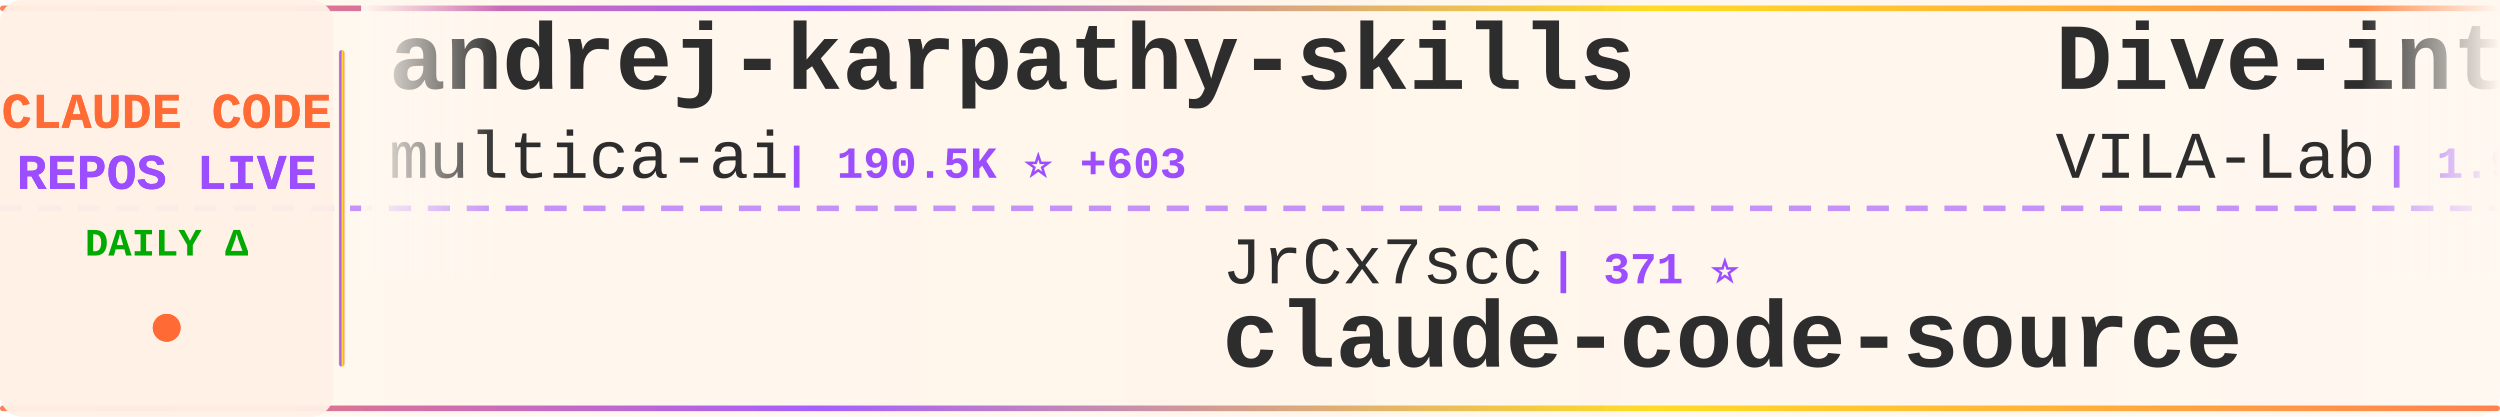
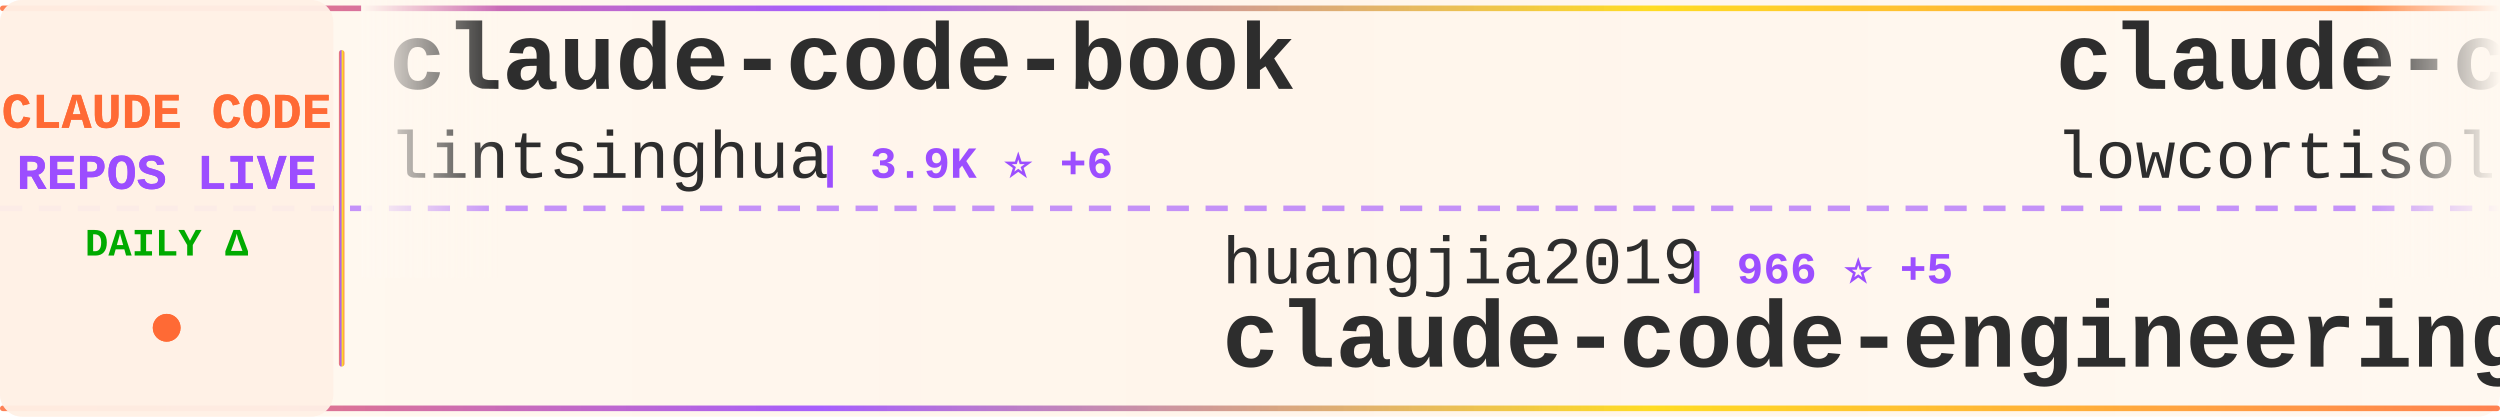
<svg xmlns="http://www.w3.org/2000/svg" width="900" height="150">
  <defs>
    <linearGradient id="tickerBg" x1="0%" y1="0%" x2="100%" y2="0%">
      <stop offset="0%" style="stop-color:#fff8f0;stop-opacity:0.98" />
      <stop offset="50%" style="stop-color:#fff5eb;stop-opacity:1" />
      <stop offset="100%" style="stop-color:#fff8f0;stop-opacity:0.98" />
    </linearGradient>
    <linearGradient id="borderGrad" x1="0%" y1="0%" x2="100%" y2="0%">
      <stop offset="0%" style="stop-color:#FF6B35;stop-opacity:0.85">
        <animate attributeName="stop-opacity" values="0.85;1;0.85" dur="2s" repeatCount="indefinite" />
      </stop>
      <stop offset="33%" style="stop-color:#9C4EFF;stop-opacity:0.9">
        <animate attributeName="stop-opacity" values="0.9;1;0.9" dur="2.2s" repeatCount="indefinite" />
      </stop>
      <stop offset="66%" style="stop-color:#FFD700;stop-opacity:0.85">
        <animate attributeName="stop-opacity" values="0.85;1;0.85" dur="1.8s" repeatCount="indefinite" />
      </stop>
      <stop offset="100%" style="stop-color:#FF6B35;stop-opacity:0.85">
        <animate attributeName="stop-opacity" values="0.85;1;0.85" dur="2s" repeatCount="indefinite" />
      </stop>
    </linearGradient>
    <filter id="textGlow">
      <feGaussianBlur stdDeviation="0.15" result="coloredBlur" />
      <feMerge>
        <feMergeNode in="coloredBlur" />
        <feMergeNode in="SourceGraphic" />
      </feMerge>
    </filter>
    <filter id="metricGlow">
      <feGaussianBlur stdDeviation="0.2" result="coloredBlur" />
      <feMerge>
        <feMergeNode in="coloredBlur" />
        <feMergeNode in="SourceGraphic" />
      </feMerge>
    </filter>
    <linearGradient id="leftFade" x1="0%" y1="0%" x2="100%" y2="0%">
      <stop offset="0%" style="stop-color:#fff8f0;stop-opacity:1" />
      <stop offset="100%" style="stop-color:#fff8f0;stop-opacity:0" />
    </linearGradient>
    <linearGradient id="rightFade" x1="0%" y1="0%" x2="100%" y2="0%">
      <stop offset="0%" style="stop-color:#fff8f0;stop-opacity:0" />
      <stop offset="100%" style="stop-color:#fff8f0;stop-opacity:1" />
    </linearGradient>
  </defs>
  <rect width="900" height="150" fill="url(#tickerBg)" rx="8" />
  <rect x="0" y="2" width="900" height="2" fill="url(#borderGrad)" rx="1" />
  <rect x="0" y="146" width="900" height="2" fill="url(#borderGrad)" rx="1" />
  <line x1="0" y1="75" x2="900" y2="75" stroke="#9C4EFF" stroke-width="2" stroke-dasharray="8 6" opacity="0.6" />
  <rect x="0" y="0" width="120" height="150" fill="#fff0e6" opacity="0.95" rx="8" />
  <text x="60" y="46" font-family="'Courier New', monospace" font-size="18" font-weight="bold" fill="#FF6B35" text-anchor="middle" filter="url(#textGlow)">
    CLAUDE CODE
  </text>
  <text x="60" y="68" font-family="'Courier New', monospace" font-size="18" font-weight="bold" fill="#9C4EFF" text-anchor="middle" filter="url(#textGlow)">
    REPOS LIVE
  </text>
  <text x="60" y="92" font-family="'Courier New', monospace" font-size="14" font-weight="bold" fill="#00aa00" text-anchor="middle">
    DAILY Δ
  </text>
  <circle cx="60" cy="118" r="5" fill="#FF6B35" filter="url(#metricGlow)">
    <animate attributeName="r" values="4;6;4" dur="1.5s" repeatCount="indefinite" />
    <animate attributeName="opacity" values="0.6;1;0.6" dur="1.5s" repeatCount="indefinite" />
  </circle>
  <rect x="122" y="18" width="2" height="114" fill="url(#borderGrad)" rx="1" />
  <clipPath id="tickerClip">
    <rect x="130" y="0" width="770" height="150" />
  </clipPath>
  <g clip-path="url(#tickerClip)">
    <g id="tickerItems">
      <animateTransform attributeName="transform" attributeType="XML" type="translate" from="0 0" to="-3000 0" dur="54s" repeatCount="indefinite" />
      <g transform="translate(0, 0)">
-         <text x="140" y="32" font-family="'Courier New', monospace" font-size="34" font-weight="bold" fill="#2d2d2d">andrej-karpathy-skills</text>
-         <text x="140" y="64" font-family="'Courier New', monospace" font-size="24" font-weight="normal" fill="#2d2d2d" opacity="1.0">multica-ai</text>
-         <text x="282" y="64" font-family="'Courier New', monospace" font-size="16" font-weight="bold" fill="#9C4EFF"> | 190.5K ⭐ +603</text>
+         <text x="140" y="32" font-family="'Courier New', monospace" font-size="34" font-weight="bold" fill="#2d2d2d">claude-code-book</text>
+         <text x="140" y="64" font-family="'Courier New', monospace" font-size="24" font-weight="normal" fill="#2d2d2d" opacity="1.0">lintsinghua</text>
+         <text x="294" y="64" font-family="'Courier New', monospace" font-size="16" font-weight="bold" fill="#9C4EFF"> | 3.9K ⭐ +6</text>
      </g>
      <g transform="translate(300, 0)">
+         <text x="140" y="102" font-family="'Courier New', monospace" font-size="24" font-weight="normal" fill="#2d2d2d" opacity="1.0">huangjia2019</text>
+         <text x="306" y="102" font-family="'Courier New', monospace" font-size="16" font-weight="bold" fill="#9C4EFF"> | 966 ⭐ +5</text>
+         <text x="140" y="132" font-family="'Courier New', monospace" font-size="34" font-weight="bold" fill="#2d2d2d">claude-code-engineering</text>
+       </g>
+       <g transform="translate(600, 0)">
+         <text x="140" y="32" font-family="'Courier New', monospace" font-size="34" font-weight="bold" fill="#2d2d2d">claude-code</text>
+         <text x="140" y="64" font-family="'Courier New', monospace" font-size="24" font-weight="normal" fill="#2d2d2d" opacity="1.0">lowcortisolprogrammer</text>
+         <text x="414" y="64" font-family="'Courier New', monospace" font-size="16" font-weight="bold" fill="#9C4EFF"> | 171 ⭐</text>
+       </g>
+       <g transform="translate(900, 0)">
        <text x="140" y="102" font-family="'Courier New', monospace" font-size="24" font-weight="normal" fill="#2d2d2d" opacity="1.0">JrCx7scC</text>
        <text x="258" y="102" font-family="'Courier New', monospace" font-size="16" font-weight="bold" fill="#9C4EFF"> | 371 ⭐</text>
        <text x="140" y="132" font-family="'Courier New', monospace" font-size="34" font-weight="bold" fill="#2d2d2d">claude-code-source</text>
      </g>
-       <g transform="translate(600, 0)">
-         <text x="140" y="32" font-family="'Courier New', monospace" font-size="34" font-weight="bold" fill="#2d2d2d">Dive-into-Claude-Code</text>
-         <text x="140" y="64" font-family="'Courier New', monospace" font-size="24" font-weight="normal" fill="#2d2d2d" opacity="1.0">VILA-Lab</text>
-         <text x="258" y="64" font-family="'Courier New', monospace" font-size="16" font-weight="bold" fill="#9C4EFF"> | 1.9K ⭐ +7</text>
-       </g>
-       <g transform="translate(900, 0)">
-         <text x="140" y="102" font-family="'Courier New', monospace" font-size="24" font-weight="normal" fill="#2d2d2d" opacity="1.0">chauncygu</text>
-         <text x="270" y="102" font-family="'Courier New', monospace" font-size="16" font-weight="bold" fill="#9C4EFF"> | 2.7K ⭐ +2</text>
-         <text x="140" y="132" font-family="'Courier New', monospace" font-size="34" font-weight="bold" fill="#2d2d2d">collection-claude-code-s...</text>
-       </g>
      <g transform="translate(1200, 0)">
-         <text x="140" y="32" font-family="'Courier New', monospace" font-size="34" font-weight="bold" fill="#2d2d2d">awesome-claude-code</text>
-         <text x="140" y="64" font-family="'Courier New', monospace" font-size="24" font-weight="normal" fill="#2d2d2d" opacity="1.0">jqueryscript</text>
-         <text x="306" y="64" font-family="'Courier New', monospace" font-size="16" font-weight="bold" fill="#9C4EFF"> | 461 ⭐ +1</text>
+         <text x="140" y="32" font-family="'Courier New', monospace" font-size="34" font-weight="bold" fill="#2d2d2d">awesome-claude-code-tool...</text>
+         <text x="140" y="64" font-family="'Courier New', monospace" font-size="24" font-weight="normal" fill="#2d2d2d" opacity="1.0">rohitg00</text>
+         <text x="258" y="64" font-family="'Courier New', monospace" font-size="16" font-weight="bold" fill="#9C4EFF"> | 2.3K ⭐ +8</text>
      </g>
      <g transform="translate(1500, 0)">
-         <text x="140" y="102" font-family="'Courier New', monospace" font-size="24" font-weight="normal" fill="#2d2d2d" opacity="1.0">alejandrobalderas</text>
-         <text x="366" y="102" font-family="'Courier New', monospace" font-size="16" font-weight="bold" fill="#9C4EFF"> | 2.7K ⭐ +85</text>
-         <text x="140" y="132" font-family="'Courier New', monospace" font-size="34" font-weight="bold" fill="#2d2d2d">claude-code-from-source</text>
+         <text x="140" y="102" font-family="'Courier New', monospace" font-size="24" font-weight="normal" fill="#2d2d2d" opacity="1.0">shanraisshan</text>
+         <text x="306" y="102" font-family="'Courier New', monospace" font-size="16" font-weight="bold" fill="#9C4EFF"> | 62.4K ⭐ +60</text>
+         <text x="140" y="132" font-family="'Courier New', monospace" font-size="34" font-weight="bold" fill="#2d2d2d">claude-code-best-practic...</text>
      </g>
      <g transform="translate(1800, 0)">
-         <text x="140" y="32" font-family="'Courier New', monospace" font-size="34" font-weight="bold" fill="#2d2d2d">claude-code-pm-course</text>
-         <text x="140" y="64" font-family="'Courier New', monospace" font-size="24" font-weight="normal" fill="#2d2d2d" opacity="1.0">carlvellotti</text>
-         <text x="306" y="64" font-family="'Courier New', monospace" font-size="16" font-weight="bold" fill="#9C4EFF"> | 2.1K ⭐</text>
+         <text x="140" y="32" font-family="'Courier New', monospace" font-size="34" font-weight="bold" fill="#2d2d2d">Open-ClaudeCode</text>
+         <text x="140" y="64" font-family="'Courier New', monospace" font-size="24" font-weight="normal" fill="#2d2d2d" opacity="1.0">LING71671</text>
+         <text x="270" y="64" font-family="'Courier New', monospace" font-size="16" font-weight="bold" fill="#9C4EFF"> | 913 ⭐ +2</text>
      </g>
      <g transform="translate(2100, 0)">
-         <text x="140" y="102" font-family="'Courier New', monospace" font-size="24" font-weight="normal" fill="#2d2d2d" opacity="1.0">huangserva</text>
-         <text x="282" y="102" font-family="'Courier New', monospace" font-size="16" font-weight="bold" fill="#9C4EFF"> | 617 ⭐</text>
-         <text x="140" y="132" font-family="'Courier New', monospace" font-size="34" font-weight="bold" fill="#2d2d2d">claude-code-cli</text>
+         <text x="140" y="102" font-family="'Courier New', monospace" font-size="24" font-weight="normal" fill="#2d2d2d" opacity="1.0">hangsman</text>
+         <text x="258" y="102" font-family="'Courier New', monospace" font-size="16" font-weight="bold" fill="#9C4EFF"> | 787 ⭐</text>
+         <text x="140" y="132" font-family="'Courier New', monospace" font-size="34" font-weight="bold" fill="#2d2d2d">claude-code-source</text>
      </g>
      <g transform="translate(2400, 0)">
-         <text x="140" y="32" font-family="'Courier New', monospace" font-size="34" font-weight="bold" fill="#2d2d2d">claude-code-action</text>
-         <text x="140" y="64" font-family="'Courier New', monospace" font-size="24" font-weight="normal" fill="#2d2d2d" opacity="1.0">anthropics</text>
-         <text x="282" y="64" font-family="'Courier New', monospace" font-size="16" font-weight="bold" fill="#9C4EFF"> | 8.3K ⭐ +17</text>
+         <text x="140" y="32" font-family="'Courier New', monospace" font-size="34" font-weight="bold" fill="#2d2d2d">claude-code-local</text>
+         <text x="140" y="64" font-family="'Courier New', monospace" font-size="24" font-weight="normal" fill="#2d2d2d" opacity="1.0">nicedreamzapp</text>
+         <text x="318" y="64" font-family="'Courier New', monospace" font-size="16" font-weight="bold" fill="#9C4EFF"> | 2.9K ⭐ +1</text>
      </g>
      <g transform="translate(2700, 0)">
-         <text x="140" y="102" font-family="'Courier New', monospace" font-size="24" font-weight="normal" fill="#2d2d2d" opacity="1.0">ghuntley</text>
-         <text x="258" y="102" font-family="'Courier New', monospace" font-size="16" font-weight="bold" fill="#9C4EFF"> | 986 ⭐</text>
-         <text x="140" y="132" font-family="'Courier New', monospace" font-size="34" font-weight="bold" fill="#2d2d2d">claude-code-source-code-...</text>
+         <text x="140" y="102" font-family="'Courier New', monospace" font-size="24" font-weight="normal" fill="#2d2d2d" opacity="1.0">wanshuiyin</text>
+         <text x="282" y="102" font-family="'Courier New', monospace" font-size="16" font-weight="bold" fill="#9C4EFF"> | 13.2K ⭐ +42</text>
+         <text x="140" y="132" font-family="'Courier New', monospace" font-size="34" font-weight="bold" fill="#2d2d2d">Auto-claude-code-researc...</text>
      </g>
      <g transform="translate(3000, 0)">
-         <text x="140" y="32" font-family="'Courier New', monospace" font-size="34" font-weight="bold" fill="#2d2d2d">andrej-karpathy-skills</text>
-         <text x="140" y="64" font-family="'Courier New', monospace" font-size="24" font-weight="normal" fill="#2d2d2d" opacity="1.0">multica-ai</text>
-         <text x="282" y="64" font-family="'Courier New', monospace" font-size="16" font-weight="bold" fill="#9C4EFF"> | 190.5K ⭐ +603</text>
+         <text x="140" y="32" font-family="'Courier New', monospace" font-size="34" font-weight="bold" fill="#2d2d2d">claude-code-book</text>
+         <text x="140" y="64" font-family="'Courier New', monospace" font-size="24" font-weight="normal" fill="#2d2d2d" opacity="1.0">lintsinghua</text>
+         <text x="294" y="64" font-family="'Courier New', monospace" font-size="16" font-weight="bold" fill="#9C4EFF"> | 3.9K ⭐ +6</text>
      </g>
      <g transform="translate(3300, 0)">
+         <text x="140" y="102" font-family="'Courier New', monospace" font-size="24" font-weight="normal" fill="#2d2d2d" opacity="1.0">huangjia2019</text>
+         <text x="306" y="102" font-family="'Courier New', monospace" font-size="16" font-weight="bold" fill="#9C4EFF"> | 966 ⭐ +5</text>
+         <text x="140" y="132" font-family="'Courier New', monospace" font-size="34" font-weight="bold" fill="#2d2d2d">claude-code-engineering</text>
+       </g>
+       <g transform="translate(3600, 0)">
+         <text x="140" y="32" font-family="'Courier New', monospace" font-size="34" font-weight="bold" fill="#2d2d2d">claude-code</text>
+         <text x="140" y="64" font-family="'Courier New', monospace" font-size="24" font-weight="normal" fill="#2d2d2d" opacity="1.0">lowcortisolprogrammer</text>
+         <text x="414" y="64" font-family="'Courier New', monospace" font-size="16" font-weight="bold" fill="#9C4EFF"> | 171 ⭐</text>
+       </g>
+       <g transform="translate(3900, 0)">
        <text x="140" y="102" font-family="'Courier New', monospace" font-size="24" font-weight="normal" fill="#2d2d2d" opacity="1.0">JrCx7scC</text>
        <text x="258" y="102" font-family="'Courier New', monospace" font-size="16" font-weight="bold" fill="#9C4EFF"> | 371 ⭐</text>
        <text x="140" y="132" font-family="'Courier New', monospace" font-size="34" font-weight="bold" fill="#2d2d2d">claude-code-source</text>
-       </g>
-       <g transform="translate(3600, 0)">
-         <text x="140" y="32" font-family="'Courier New', monospace" font-size="34" font-weight="bold" fill="#2d2d2d">Dive-into-Claude-Code</text>
-         <text x="140" y="64" font-family="'Courier New', monospace" font-size="24" font-weight="normal" fill="#2d2d2d" opacity="1.0">VILA-Lab</text>
-         <text x="258" y="64" font-family="'Courier New', monospace" font-size="16" font-weight="bold" fill="#9C4EFF"> | 1.9K ⭐ +7</text>
-       </g>
-       <g transform="translate(3900, 0)">
-         <text x="140" y="102" font-family="'Courier New', monospace" font-size="24" font-weight="normal" fill="#2d2d2d" opacity="1.0">chauncygu</text>
-         <text x="270" y="102" font-family="'Courier New', monospace" font-size="16" font-weight="bold" fill="#9C4EFF"> | 2.7K ⭐ +2</text>
-         <text x="140" y="132" font-family="'Courier New', monospace" font-size="34" font-weight="bold" fill="#2d2d2d">collection-claude-code-s...</text>
      </g>
    </g>
  </g>
  <rect x="130" y="0" width="50" height="100" fill="url(#leftFade)" />
  <rect x="850" y="0" width="50" height="100" fill="url(#rightFade)" />
</svg>
